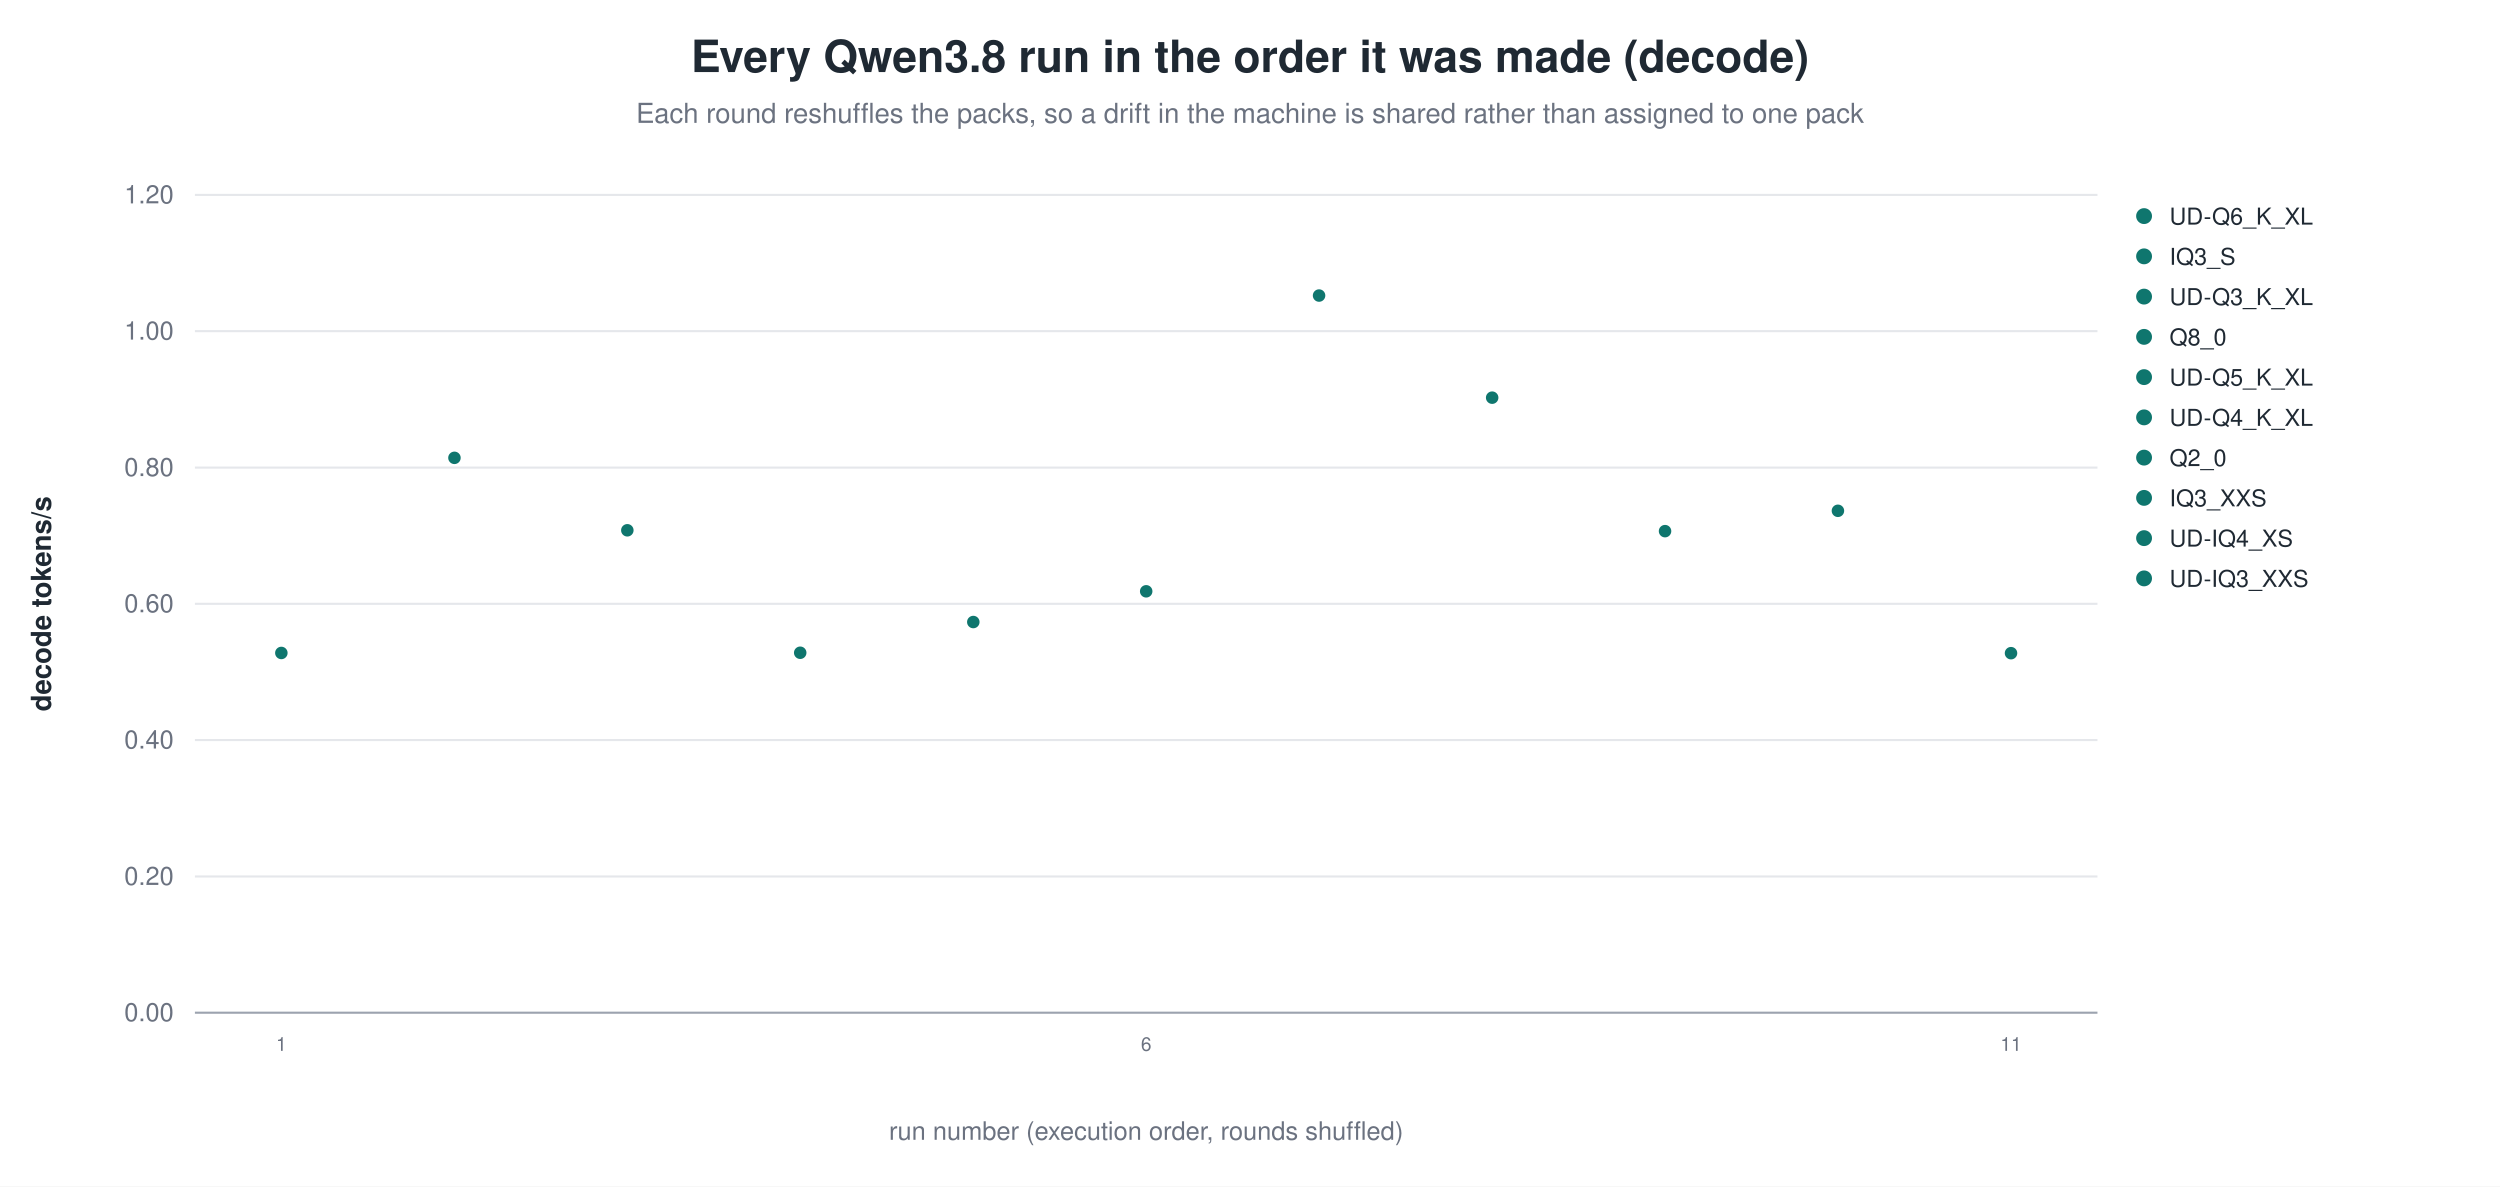
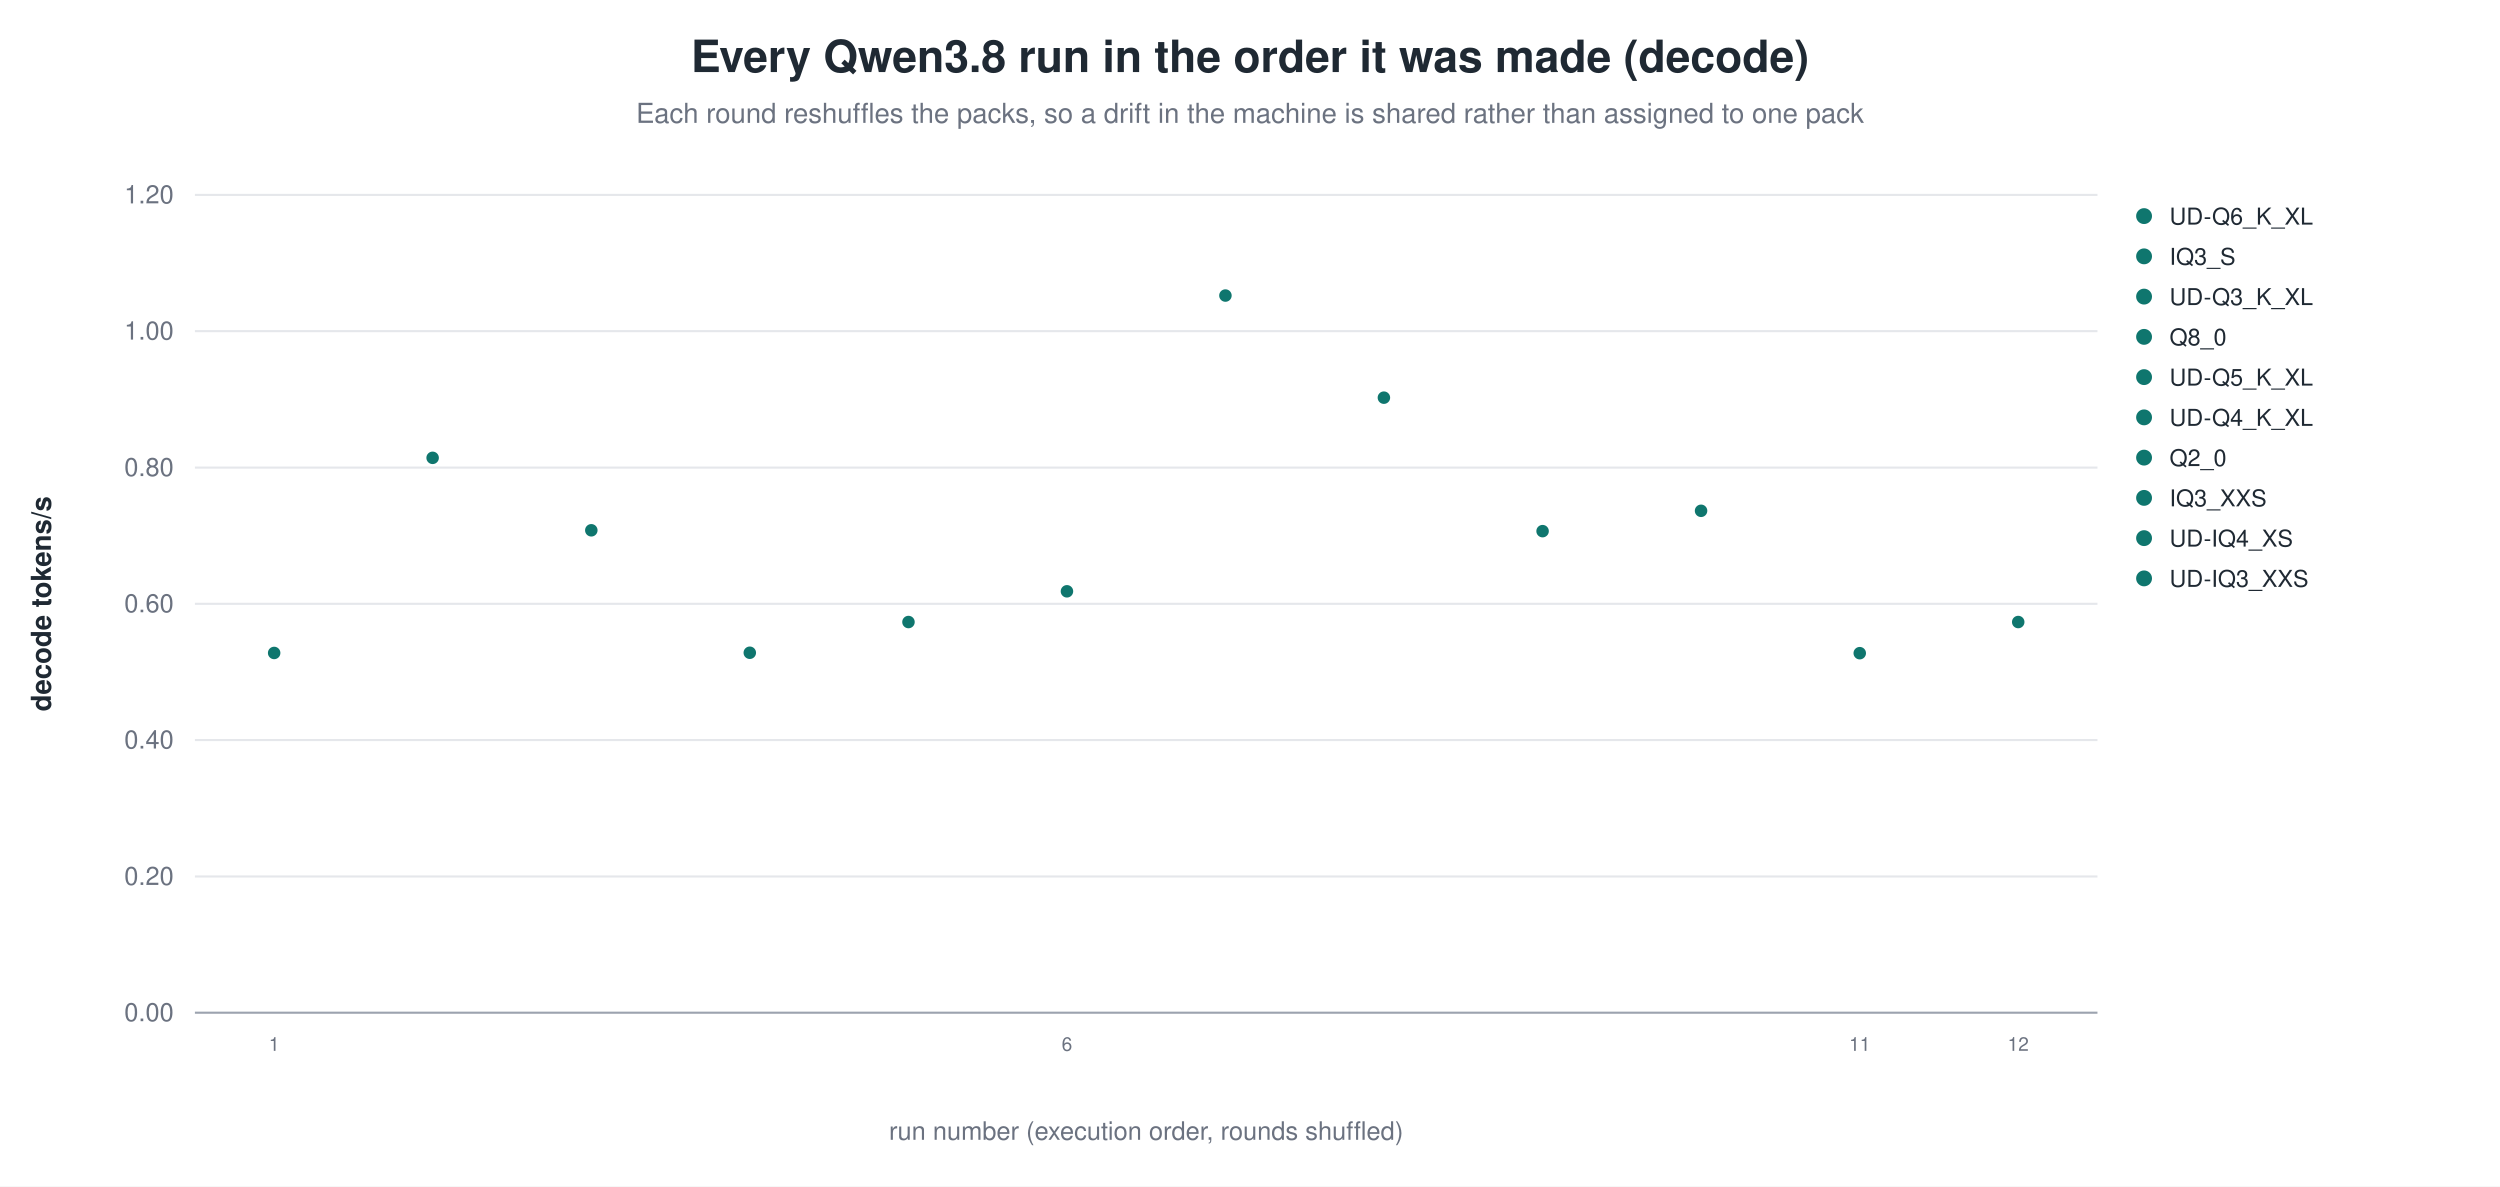
<svg xmlns="http://www.w3.org/2000/svg" width="1180" height="560" viewBox="0 0 1180 560" role="img" aria-label="Every Qwen3.8 run in the order it was made (decode)">
  <rect width="1180" height="560" fill="white" />
  <text x="590.0" y="34" text-anchor="middle" font-family="Helvetica, Arial, sans-serif" font-size="21" font-weight="600" fill="#1f2933">Every Qwen3.8 run in the order it was made (decode)</text>
  <text x="590.0" y="58" text-anchor="middle" font-family="Helvetica, Arial, sans-serif" font-size="13" fill="#6b7280">Each round reshuffles the packs, so a drift in the machine is shared rather than assigned to one pack</text>
  <line x1="92.0" y1="478.0" x2="990.0" y2="478.0" stroke="#9ca3af" stroke-width="1.0" />
  <text x="82.0" y="482.0" text-anchor="end" font-family="Helvetica, Arial, sans-serif" font-size="12" fill="#6b7280" font-weight="400">0.00</text>
  <line x1="92.0" y1="413.7" x2="990.0" y2="413.7" stroke="#e5e7eb" stroke-width="1.0" />
  <text x="82.0" y="417.7" text-anchor="end" font-family="Helvetica, Arial, sans-serif" font-size="12" fill="#6b7280" font-weight="400">0.20</text>
  <line x1="92.0" y1="349.3" x2="990.0" y2="349.3" stroke="#e5e7eb" stroke-width="1.0" />
  <text x="82.0" y="353.3" text-anchor="end" font-family="Helvetica, Arial, sans-serif" font-size="12" fill="#6b7280" font-weight="400">0.40</text>
  <line x1="92.0" y1="285.0" x2="990.0" y2="285.0" stroke="#e5e7eb" stroke-width="1.0" />
  <text x="82.0" y="289.0" text-anchor="end" font-family="Helvetica, Arial, sans-serif" font-size="12" fill="#6b7280" font-weight="400">0.60</text>
  <line x1="92.0" y1="220.7" x2="990.0" y2="220.7" stroke="#e5e7eb" stroke-width="1.0" />
  <text x="82.0" y="224.7" text-anchor="end" font-family="Helvetica, Arial, sans-serif" font-size="12" fill="#6b7280" font-weight="400">0.80</text>
  <line x1="92.0" y1="156.3" x2="990.0" y2="156.3" stroke="#e5e7eb" stroke-width="1.0" />
  <text x="82.0" y="160.3" text-anchor="end" font-family="Helvetica, Arial, sans-serif" font-size="12" fill="#6b7280" font-weight="400">1.00</text>
  <line x1="92.0" y1="92.0" x2="990.0" y2="92.0" stroke="#e5e7eb" stroke-width="1.0" />
  <text x="82.0" y="96.0" text-anchor="end" font-family="Helvetica, Arial, sans-serif" font-size="12" fill="#6b7280" font-weight="400">1.20</text>
  <text x="24.0" y="285.0" text-anchor="middle" font-family="Helvetica, Arial, sans-serif" font-size="13" fill="#1f2933" font-weight="600" transform="rotate(-90.0 24.0 285.0)">decode tokens/s</text>
-   <circle cx="132.8" cy="308.2" r="3.4" fill="#0f766e" stroke="white" stroke-width="0.9" opacity="1.00" />
-   <text x="132.8" y="496.0" text-anchor="middle" font-family="Helvetica, Arial, sans-serif" font-size="9" fill="#6b7280" font-weight="400">1</text>
-   <circle cx="214.5" cy="216.1" r="3.4" fill="#0f766e" stroke="white" stroke-width="0.9" opacity="1.00" />
-   <circle cx="296.1" cy="250.3" r="3.4" fill="#0f766e" stroke="white" stroke-width="0.9" opacity="1.00" />
-   <circle cx="377.7" cy="308.1" r="3.4" fill="#0f766e" stroke="white" stroke-width="0.9" opacity="1.00" />
-   <circle cx="459.4" cy="293.6" r="3.4" fill="#0f766e" stroke="white" stroke-width="0.9" opacity="1.00" />
-   <circle cx="541.0" cy="279.1" r="3.4" fill="#0f766e" stroke="white" stroke-width="0.9" opacity="1.00" />
-   <text x="541.0" y="496.0" text-anchor="middle" font-family="Helvetica, Arial, sans-serif" font-size="9" fill="#6b7280" font-weight="400">6</text>
-   <circle cx="622.6" cy="139.5" r="3.4" fill="#0f766e" stroke="white" stroke-width="0.9" opacity="1.00" />
-   <circle cx="704.3" cy="187.7" r="3.4" fill="#0f766e" stroke="white" stroke-width="0.9" opacity="1.00" />
-   <circle cx="785.9" cy="250.7" r="3.4" fill="#0f766e" stroke="white" stroke-width="0.9" opacity="1.00" />
-   <circle cx="867.5" cy="241.1" r="3.4" fill="#0f766e" stroke="white" stroke-width="0.9" opacity="1.00" />
-   <circle cx="949.2" cy="308.3" r="3.4" fill="#0f766e" stroke="white" stroke-width="0.9" opacity="1.00" />
-   <text x="949.2" y="496.0" text-anchor="middle" font-family="Helvetica, Arial, sans-serif" font-size="9" fill="#6b7280" font-weight="400">11</text>
+   <circle cx="129.4" cy="308.2" r="3.4" fill="#0f766e" stroke="white" stroke-width="0.9" opacity="1.00" />
+   <text x="129.4" y="496.0" text-anchor="middle" font-family="Helvetica, Arial, sans-serif" font-size="9" fill="#6b7280" font-weight="400">1</text>
+   <circle cx="204.2" cy="216.1" r="3.4" fill="#0f766e" stroke="white" stroke-width="0.9" opacity="1.00" />
+   <circle cx="279.1" cy="250.3" r="3.4" fill="#0f766e" stroke="white" stroke-width="0.9" opacity="1.00" />
+   <circle cx="353.9" cy="308.1" r="3.4" fill="#0f766e" stroke="white" stroke-width="0.9" opacity="1.00" />
+   <circle cx="428.8" cy="293.6" r="3.4" fill="#0f766e" stroke="white" stroke-width="0.9" opacity="1.00" />
+   <circle cx="503.6" cy="279.1" r="3.4" fill="#0f766e" stroke="white" stroke-width="0.9" opacity="1.00" />
+   <text x="503.6" y="496.0" text-anchor="middle" font-family="Helvetica, Arial, sans-serif" font-size="9" fill="#6b7280" font-weight="400">6</text>
+   <circle cx="578.4" cy="139.5" r="3.4" fill="#0f766e" stroke="white" stroke-width="0.9" opacity="1.00" />
+   <circle cx="653.2" cy="187.7" r="3.4" fill="#0f766e" stroke="white" stroke-width="0.9" opacity="1.00" />
+   <circle cx="728.1" cy="250.7" r="3.4" fill="#0f766e" stroke="white" stroke-width="0.9" opacity="1.00" />
+   <circle cx="802.9" cy="241.1" r="3.4" fill="#0f766e" stroke="white" stroke-width="0.9" opacity="1.00" />
+   <circle cx="877.8" cy="308.3" r="3.4" fill="#0f766e" stroke="white" stroke-width="0.9" opacity="1.00" />
+   <text x="877.8" y="496.0" text-anchor="middle" font-family="Helvetica, Arial, sans-serif" font-size="9" fill="#6b7280" font-weight="400">11</text>
+   <circle cx="952.6" cy="293.6" r="3.4" fill="#0f766e" stroke="white" stroke-width="0.9" opacity="1.00" />
+   <text x="952.6" y="496.0" text-anchor="middle" font-family="Helvetica, Arial, sans-serif" font-size="9" fill="#6b7280" font-weight="400">12</text>
  <circle cx="1012.0" cy="102.0" r="4.2" fill="#0f766e" stroke="white" stroke-width="0.9" opacity="1.00" />
  <text x="1024.0" y="106.0" text-anchor="start" font-family="Helvetica, Arial, sans-serif" font-size="11" fill="#1f2933" font-weight="400">UD-Q6_K_XL</text>
  <circle cx="1012.0" cy="121.0" r="4.2" fill="#0f766e" stroke="white" stroke-width="0.9" opacity="1.00" />
  <text x="1024.0" y="125.0" text-anchor="start" font-family="Helvetica, Arial, sans-serif" font-size="11" fill="#1f2933" font-weight="400">IQ3_S</text>
  <circle cx="1012.0" cy="140.0" r="4.2" fill="#0f766e" stroke="white" stroke-width="0.9" opacity="1.00" />
  <text x="1024.0" y="144.0" text-anchor="start" font-family="Helvetica, Arial, sans-serif" font-size="11" fill="#1f2933" font-weight="400">UD-Q3_K_XL</text>
  <circle cx="1012.0" cy="159.0" r="4.2" fill="#0f766e" stroke="white" stroke-width="0.9" opacity="1.00" />
  <text x="1024.0" y="163.0" text-anchor="start" font-family="Helvetica, Arial, sans-serif" font-size="11" fill="#1f2933" font-weight="400">Q8_0</text>
  <circle cx="1012.0" cy="178.0" r="4.2" fill="#0f766e" stroke="white" stroke-width="0.9" opacity="1.00" />
  <text x="1024.0" y="182.0" text-anchor="start" font-family="Helvetica, Arial, sans-serif" font-size="11" fill="#1f2933" font-weight="400">UD-Q5_K_XL</text>
  <circle cx="1012.0" cy="197.0" r="4.2" fill="#0f766e" stroke="white" stroke-width="0.9" opacity="1.00" />
  <text x="1024.0" y="201.0" text-anchor="start" font-family="Helvetica, Arial, sans-serif" font-size="11" fill="#1f2933" font-weight="400">UD-Q4_K_XL</text>
  <circle cx="1012.0" cy="216.0" r="4.2" fill="#0f766e" stroke="white" stroke-width="0.9" opacity="1.00" />
  <text x="1024.0" y="220.0" text-anchor="start" font-family="Helvetica, Arial, sans-serif" font-size="11" fill="#1f2933" font-weight="400">Q2_0</text>
  <circle cx="1012.0" cy="235.0" r="4.2" fill="#0f766e" stroke="white" stroke-width="0.9" opacity="1.00" />
  <text x="1024.0" y="239.0" text-anchor="start" font-family="Helvetica, Arial, sans-serif" font-size="11" fill="#1f2933" font-weight="400">IQ3_XXS</text>
  <circle cx="1012.0" cy="254.0" r="4.2" fill="#0f766e" stroke="white" stroke-width="0.9" opacity="1.00" />
  <text x="1024.0" y="258.0" text-anchor="start" font-family="Helvetica, Arial, sans-serif" font-size="11" fill="#1f2933" font-weight="400">UD-IQ4_XS</text>
  <circle cx="1012.0" cy="273.0" r="4.2" fill="#0f766e" stroke="white" stroke-width="0.9" opacity="1.00" />
  <text x="1024.0" y="277.0" text-anchor="start" font-family="Helvetica, Arial, sans-serif" font-size="11" fill="#1f2933" font-weight="400">UD-IQ3_XXS</text>
  <text x="541.0" y="538.0" text-anchor="middle" font-family="Helvetica, Arial, sans-serif" font-size="12" fill="#6b7280" font-weight="400">run number (execution order, rounds shuffled)</text>
</svg>
